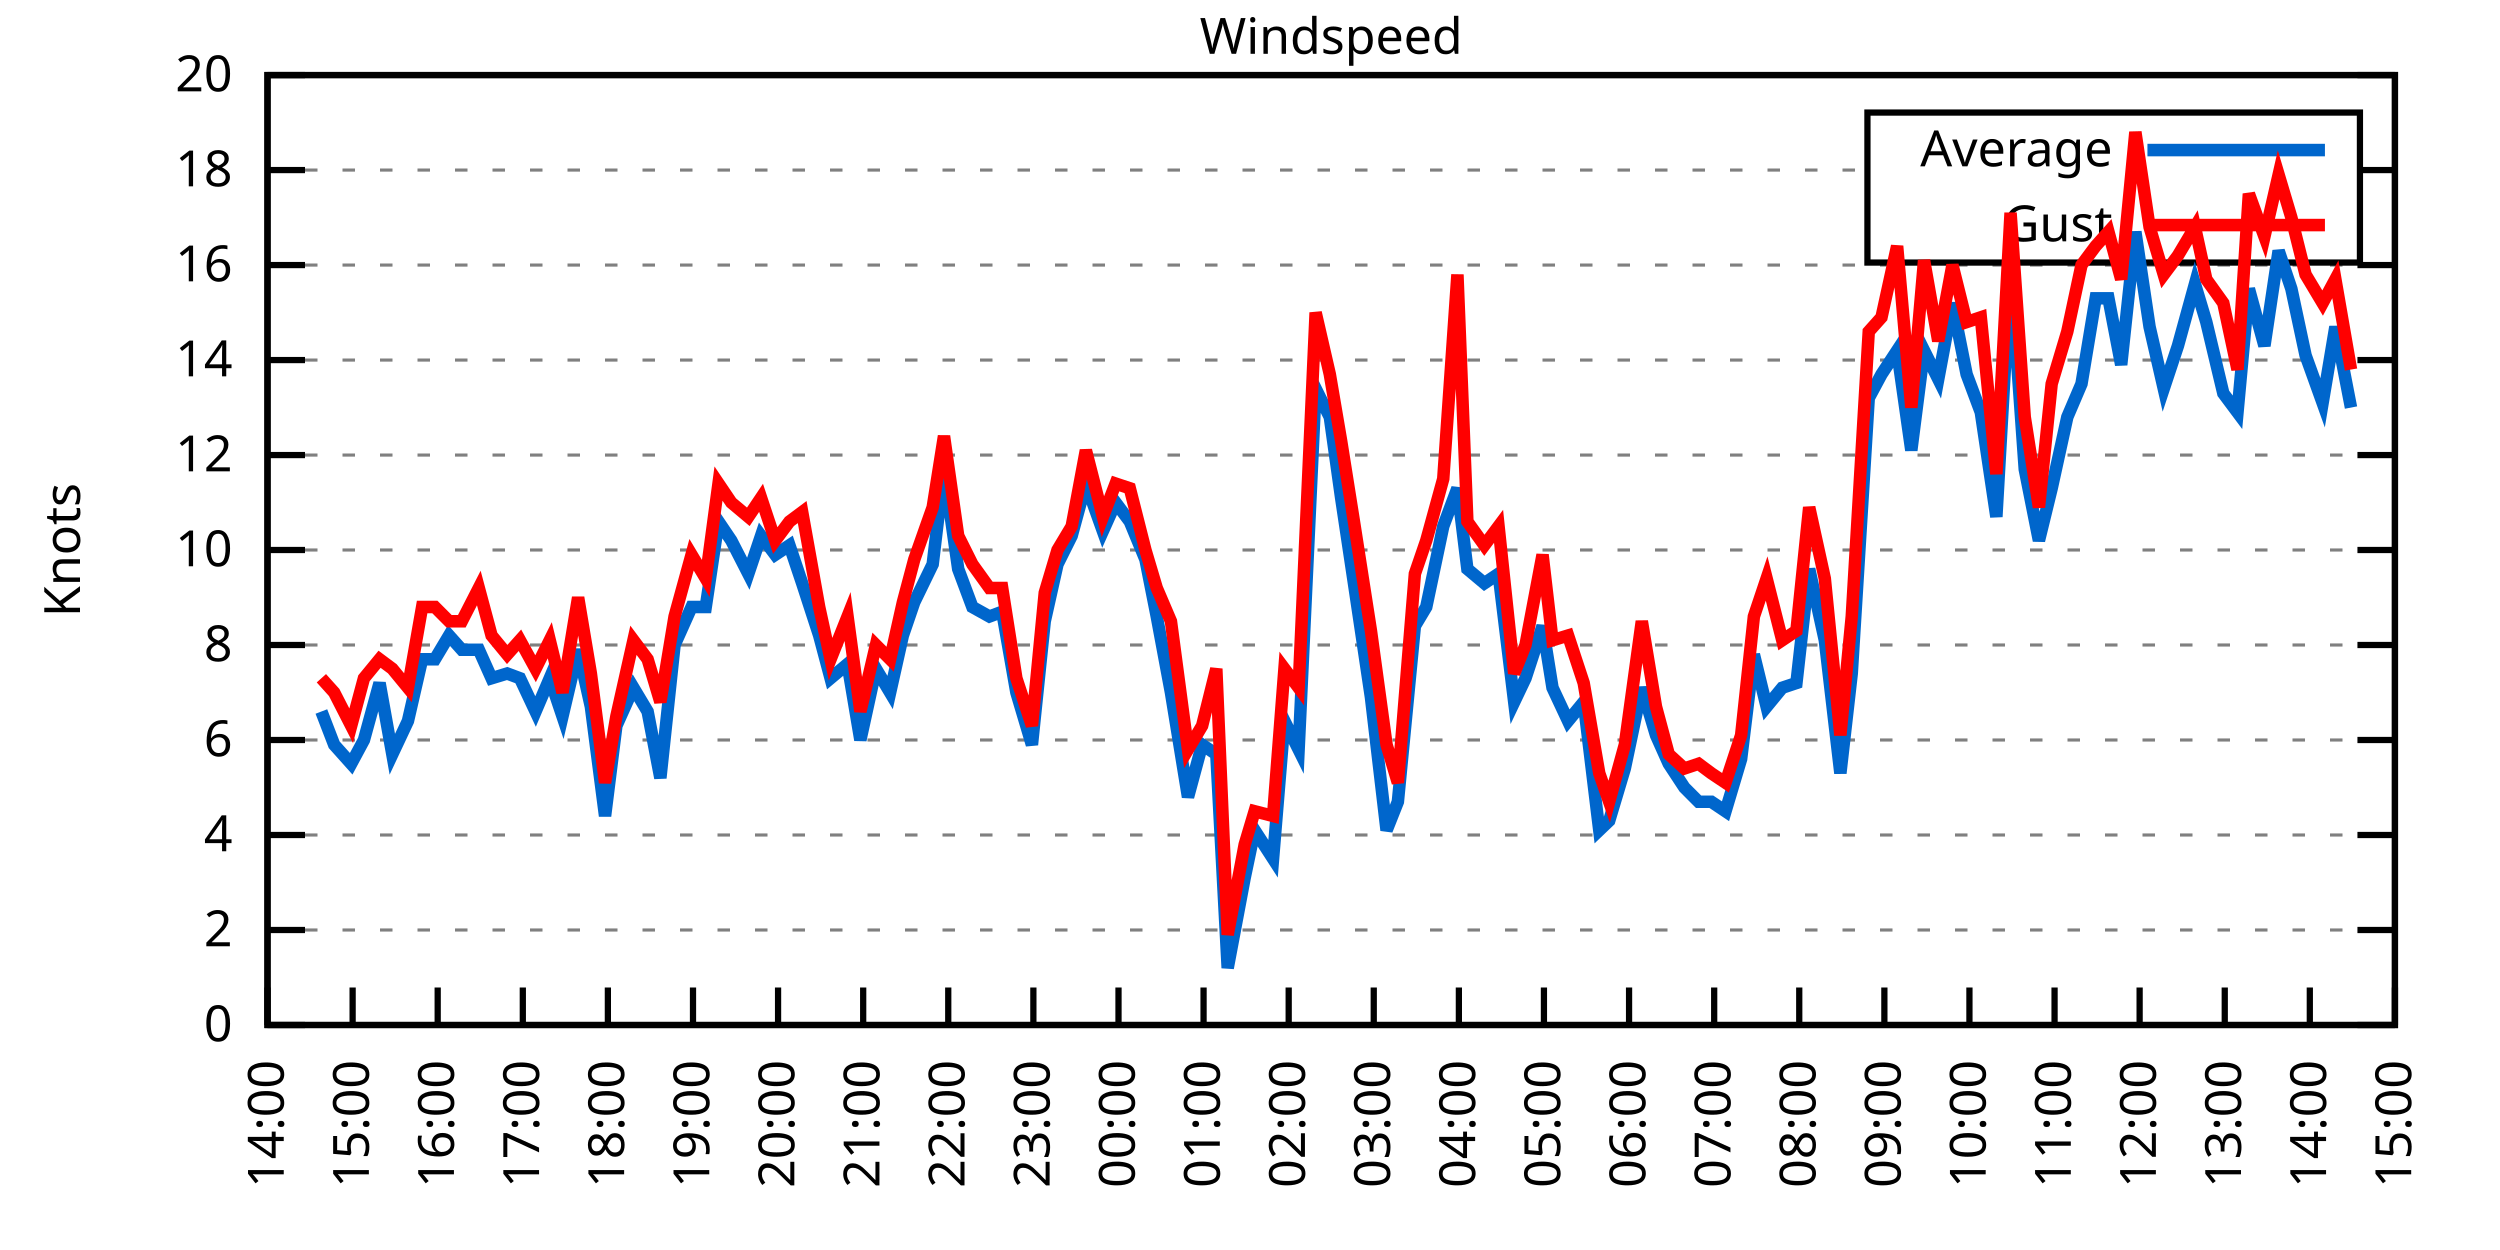
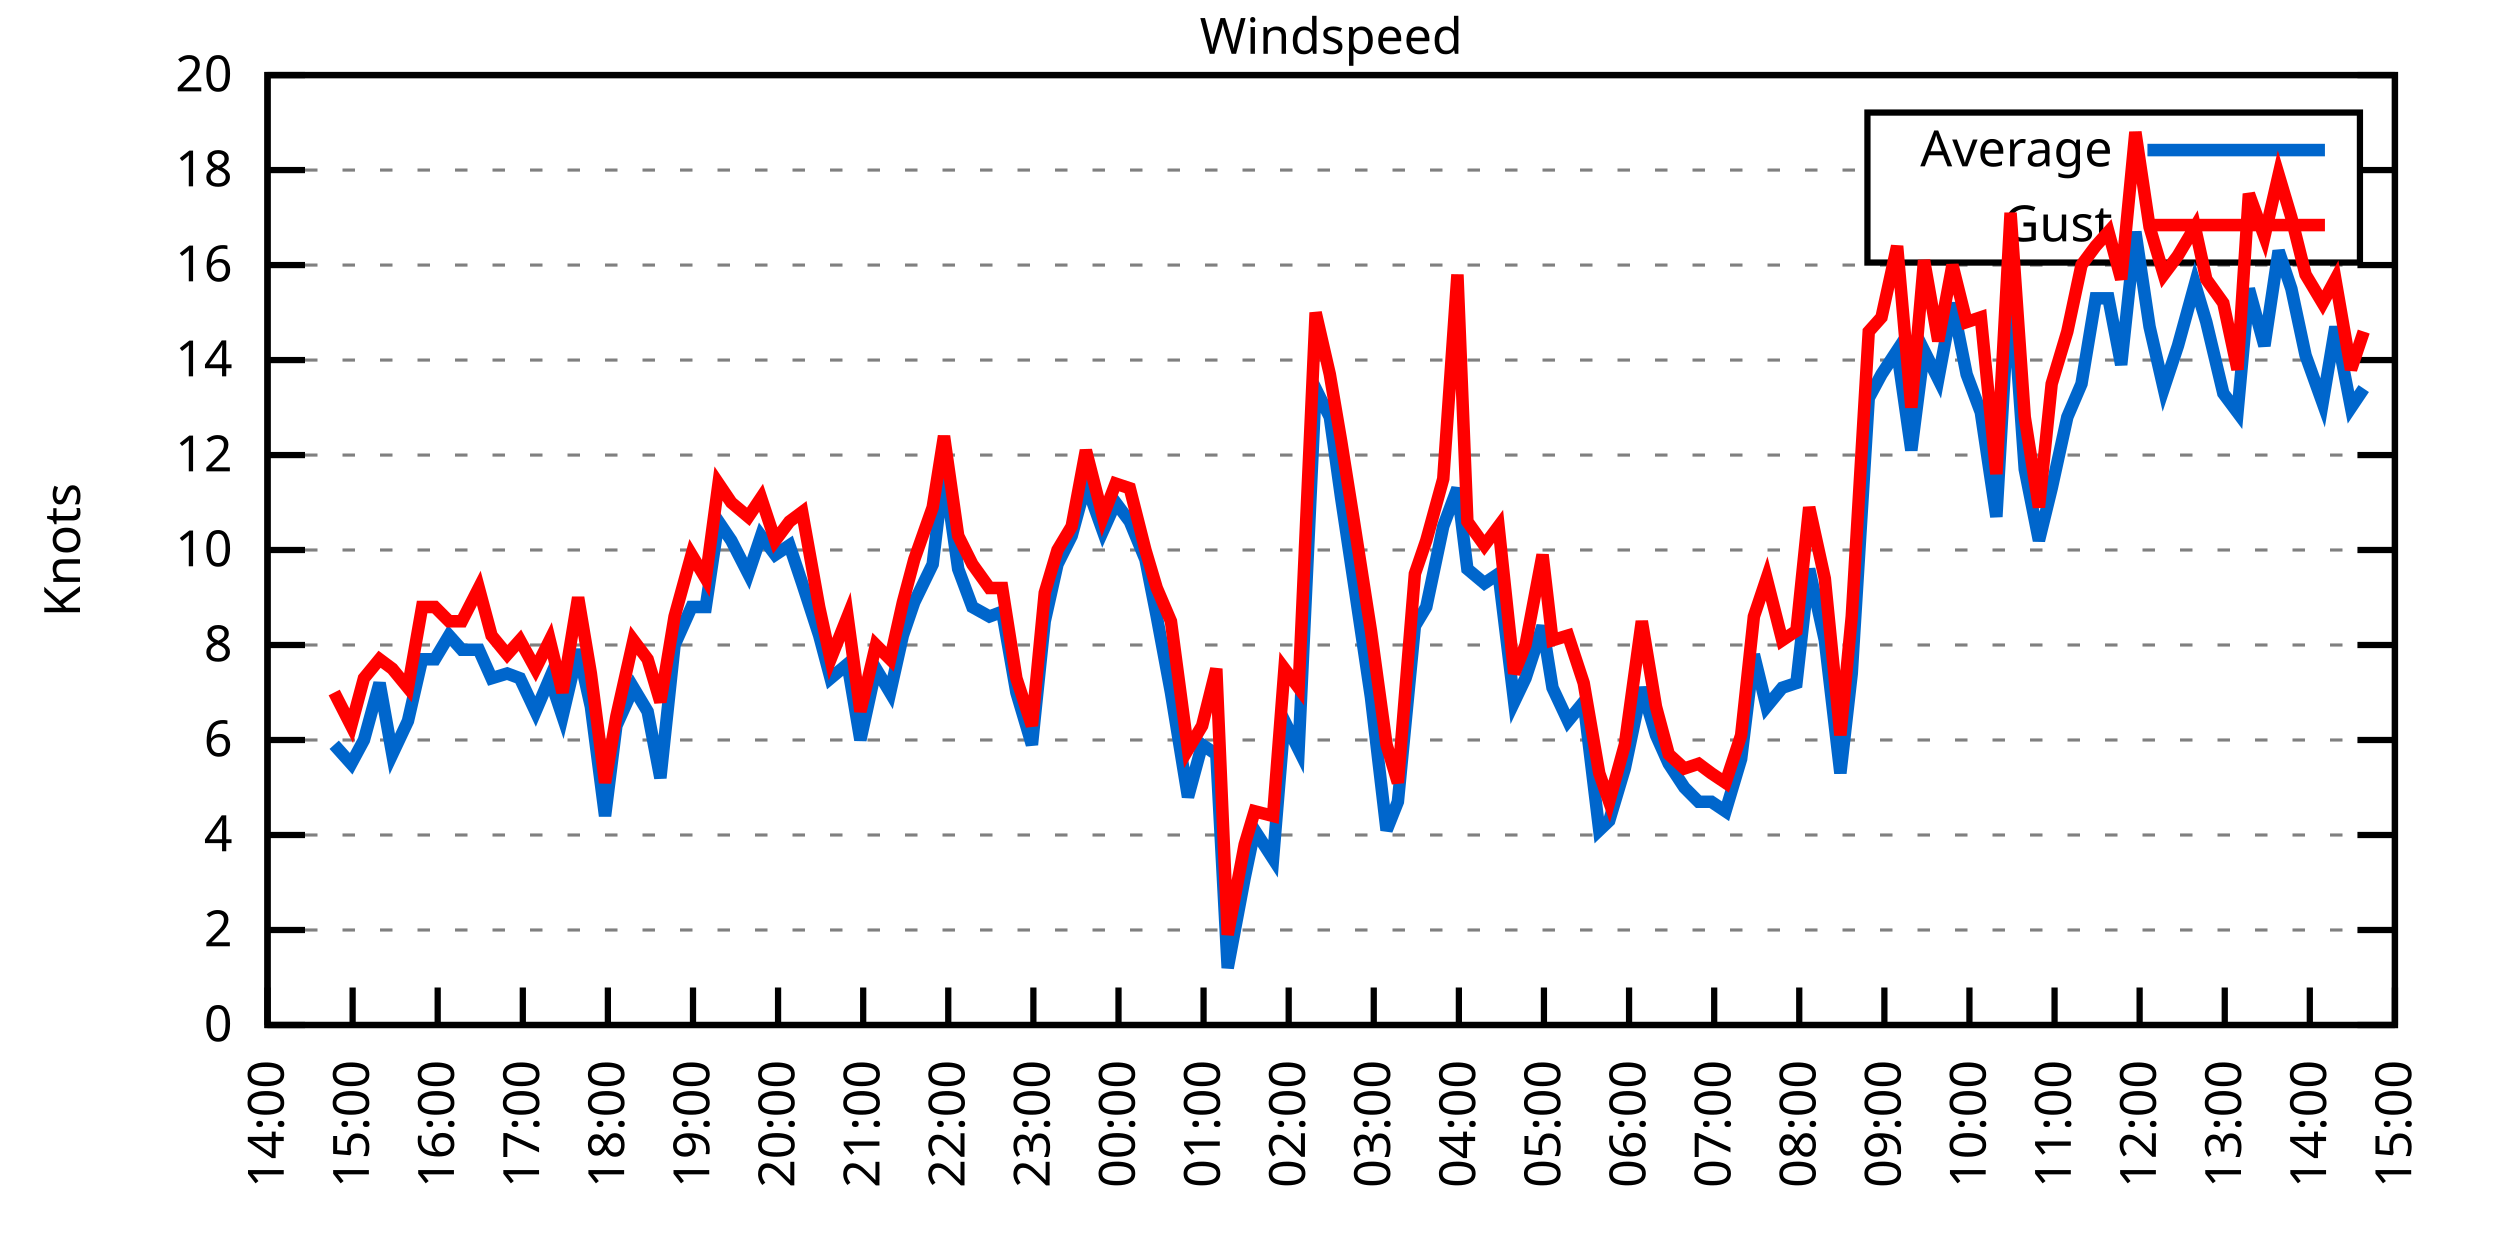
<svg xmlns="http://www.w3.org/2000/svg" xmlns:xlink="http://www.w3.org/1999/xlink" width="400" height="200" viewBox="0 0 400 200">
  <g id="gnuplot_canvas">
    <rect x="0" y="0" width="400" height="200" fill="none" />
    <defs>
      <circle id="gpDot" r="0.5" stroke-width="0.5" stroke="currentColor" />
      <path id="gpPt0" stroke-width="0.333" stroke="currentColor" d="M-1,0 h2 M0,-1 v2" />
      <path id="gpPt1" stroke-width="0.333" stroke="currentColor" d="M-1,-1 L1,1 M1,-1 L-1,1" />
      <path id="gpPt2" stroke-width="0.333" stroke="currentColor" d="M-1,0 L1,0 M0,-1 L0,1 M-1,-1 L1,1 M-1,1 L1,-1" />
      <rect id="gpPt3" stroke-width="0.333" stroke="currentColor" x="-1" y="-1" width="2" height="2" />
      <rect id="gpPt4" stroke-width="0.333" stroke="currentColor" fill="currentColor" x="-1" y="-1" width="2" height="2" />
      <circle id="gpPt5" stroke-width="0.333" stroke="currentColor" cx="0" cy="0" r="1" />
      <use xlink:href="#gpPt5" id="gpPt6" fill="currentColor" stroke="none" />
      <path id="gpPt7" stroke-width="0.333" stroke="currentColor" d="M0,-1.33 L-1.33,0.67 L1.33,0.67 z" />
      <use xlink:href="#gpPt7" id="gpPt8" fill="currentColor" stroke="none" />
      <use xlink:href="#gpPt7" id="gpPt9" stroke="currentColor" transform="rotate(180)" />
      <use xlink:href="#gpPt9" id="gpPt10" fill="currentColor" stroke="none" />
      <use xlink:href="#gpPt3" id="gpPt11" stroke="currentColor" transform="rotate(45)" />
      <use xlink:href="#gpPt11" id="gpPt12" fill="currentColor" stroke="none" />
      <path id="gpPt13" stroke-width="0.333" stroke="currentColor" d="M0,1.330 L1.265,0.411 L0.782,-1.067 L-0.782,-1.076 L-1.265,0.411 z" />
      <use xlink:href="#gpPt13" id="gpPt14" fill="currentColor" stroke="none" />
      <filter id="textbox" filterUnits="objectBoundingBox" x="0" y="0" height="1" width="1">
        <feFlood flood-color="white" flood-opacity="1" result="bgnd" />
        <feComposite in="SourceGraphic" in2="bgnd" operator="atop" />
      </filter>
      <filter id="greybox" filterUnits="objectBoundingBox" x="0" y="0" height="1" width="1">
        <feFlood flood-color="lightgrey" flood-opacity="1" result="grey" />
        <feComposite in="SourceGraphic" in2="grey" operator="atop" />
      </filter>
    </defs>
    <g fill="none" color="white" stroke="currentColor" stroke-width="1.00" stroke-linecap="butt" stroke-linejoin="miter">
</g>
    <g fill="none" color="black" stroke="currentColor" stroke-width="1.00" stroke-linecap="butt" stroke-linejoin="miter">
      <g stroke="none" shape-rendering="crispEdges">
        <polygon fill="rgb(255, 255, 255)" points="42.80,164.00 383.18,164.00 383.18,12.02 42.80,12.02 " />
      </g>
    </g>
    <g fill="none" color="black" stroke="currentColor" stroke-width="1.00" stroke-linecap="butt" stroke-linejoin="miter">
</g>
    <g fill="none" color="black" stroke="black" stroke-width="0.50" stroke-linecap="butt" stroke-linejoin="miter">
</g>
    <g fill="none" color="gray" stroke="currentColor" stroke-width="0.50" stroke-linecap="butt" stroke-linejoin="miter">
      <path stroke="gray" stroke-dasharray="2,4" class="gridline" d="M42.80,164.00 L383.19,164.00  " />
    </g>
    <g fill="none" color="gray" stroke="gray" stroke-width="1.00" stroke-linecap="butt" stroke-linejoin="miter">
</g>
    <g fill="none" color="black" stroke="currentColor" stroke-width="1.00" stroke-linecap="butt" stroke-linejoin="miter">
      <path stroke="black" d="M42.80,164.00 L48.80,164.00 M383.19,164.00 L377.19,164.00  " />
      <g transform="translate(37.20,166.60)" stroke="none" fill="black" font-family="Sans" font-size="8.00" text-anchor="end">
        <text>
          <tspan font-family="Sans"> 0</tspan>
        </text>
      </g>
    </g>
    <g fill="none" color="black" stroke="currentColor" stroke-width="1.00" stroke-linecap="butt" stroke-linejoin="miter">
</g>
    <g fill="none" color="black" stroke="black" stroke-width="0.50" stroke-linecap="butt" stroke-linejoin="miter">
</g>
    <g fill="none" color="gray" stroke="currentColor" stroke-width="0.50" stroke-linecap="butt" stroke-linejoin="miter">
      <path stroke="gray" stroke-dasharray="2,4" class="gridline" d="M42.80,148.80 L383.19,148.80  " />
    </g>
    <g fill="none" color="gray" stroke="gray" stroke-width="1.00" stroke-linecap="butt" stroke-linejoin="miter">
</g>
    <g fill="none" color="black" stroke="currentColor" stroke-width="1.00" stroke-linecap="butt" stroke-linejoin="miter">
      <path stroke="black" d="M42.80,148.80 L48.80,148.80 M383.19,148.80 L377.19,148.80  " />
      <g transform="translate(37.20,151.40)" stroke="none" fill="black" font-family="Sans" font-size="8.00" text-anchor="end">
        <text>
          <tspan font-family="Sans"> 2</tspan>
        </text>
      </g>
    </g>
    <g fill="none" color="black" stroke="currentColor" stroke-width="1.00" stroke-linecap="butt" stroke-linejoin="miter">
</g>
    <g fill="none" color="black" stroke="black" stroke-width="0.50" stroke-linecap="butt" stroke-linejoin="miter">
</g>
    <g fill="none" color="gray" stroke="currentColor" stroke-width="0.50" stroke-linecap="butt" stroke-linejoin="miter">
      <path stroke="gray" stroke-dasharray="2,4" class="gridline" d="M42.80,133.60 L383.19,133.60  " />
    </g>
    <g fill="none" color="gray" stroke="gray" stroke-width="1.00" stroke-linecap="butt" stroke-linejoin="miter">
</g>
    <g fill="none" color="black" stroke="currentColor" stroke-width="1.00" stroke-linecap="butt" stroke-linejoin="miter">
      <path stroke="black" d="M42.80,133.60 L48.80,133.60 M383.19,133.60 L377.19,133.60  " />
      <g transform="translate(37.20,136.20)" stroke="none" fill="black" font-family="Sans" font-size="8.00" text-anchor="end">
        <text>
          <tspan font-family="Sans"> 4</tspan>
        </text>
      </g>
    </g>
    <g fill="none" color="black" stroke="currentColor" stroke-width="1.00" stroke-linecap="butt" stroke-linejoin="miter">
</g>
    <g fill="none" color="black" stroke="black" stroke-width="0.50" stroke-linecap="butt" stroke-linejoin="miter">
</g>
    <g fill="none" color="gray" stroke="currentColor" stroke-width="0.50" stroke-linecap="butt" stroke-linejoin="miter">
      <path stroke="gray" stroke-dasharray="2,4" class="gridline" d="M42.80,118.40 L383.19,118.40  " />
    </g>
    <g fill="none" color="gray" stroke="gray" stroke-width="1.00" stroke-linecap="butt" stroke-linejoin="miter">
</g>
    <g fill="none" color="black" stroke="currentColor" stroke-width="1.00" stroke-linecap="butt" stroke-linejoin="miter">
      <path stroke="black" d="M42.80,118.40 L48.80,118.40 M383.19,118.40 L377.19,118.40  " />
      <g transform="translate(37.20,121.00)" stroke="none" fill="black" font-family="Sans" font-size="8.00" text-anchor="end">
        <text>
          <tspan font-family="Sans"> 6</tspan>
        </text>
      </g>
    </g>
    <g fill="none" color="black" stroke="currentColor" stroke-width="1.00" stroke-linecap="butt" stroke-linejoin="miter">
</g>
    <g fill="none" color="black" stroke="black" stroke-width="0.50" stroke-linecap="butt" stroke-linejoin="miter">
</g>
    <g fill="none" color="gray" stroke="currentColor" stroke-width="0.50" stroke-linecap="butt" stroke-linejoin="miter">
      <path stroke="gray" stroke-dasharray="2,4" class="gridline" d="M42.80,103.20 L383.19,103.20  " />
    </g>
    <g fill="none" color="gray" stroke="gray" stroke-width="1.00" stroke-linecap="butt" stroke-linejoin="miter">
</g>
    <g fill="none" color="black" stroke="currentColor" stroke-width="1.00" stroke-linecap="butt" stroke-linejoin="miter">
      <path stroke="black" d="M42.80,103.20 L48.80,103.20 M383.19,103.20 L377.19,103.20  " />
      <g transform="translate(37.20,105.80)" stroke="none" fill="black" font-family="Sans" font-size="8.00" text-anchor="end">
        <text>
          <tspan font-family="Sans"> 8</tspan>
        </text>
      </g>
    </g>
    <g fill="none" color="black" stroke="currentColor" stroke-width="1.00" stroke-linecap="butt" stroke-linejoin="miter">
</g>
    <g fill="none" color="black" stroke="black" stroke-width="0.50" stroke-linecap="butt" stroke-linejoin="miter">
</g>
    <g fill="none" color="gray" stroke="currentColor" stroke-width="0.50" stroke-linecap="butt" stroke-linejoin="miter">
      <path stroke="gray" stroke-dasharray="2,4" class="gridline" d="M42.80,88.00 L383.19,88.00  " />
    </g>
    <g fill="none" color="gray" stroke="gray" stroke-width="1.00" stroke-linecap="butt" stroke-linejoin="miter">
</g>
    <g fill="none" color="black" stroke="currentColor" stroke-width="1.00" stroke-linecap="butt" stroke-linejoin="miter">
      <path stroke="black" d="M42.80,88.00 L48.80,88.00 M383.19,88.00 L377.19,88.00  " />
      <g transform="translate(37.20,90.60)" stroke="none" fill="black" font-family="Sans" font-size="8.00" text-anchor="end">
        <text>
          <tspan font-family="Sans"> 10</tspan>
        </text>
      </g>
    </g>
    <g fill="none" color="black" stroke="currentColor" stroke-width="1.00" stroke-linecap="butt" stroke-linejoin="miter">
</g>
    <g fill="none" color="black" stroke="black" stroke-width="0.50" stroke-linecap="butt" stroke-linejoin="miter">
</g>
    <g fill="none" color="gray" stroke="currentColor" stroke-width="0.50" stroke-linecap="butt" stroke-linejoin="miter">
      <path stroke="gray" stroke-dasharray="2,4" class="gridline" d="M42.80,72.81 L383.19,72.81  " />
    </g>
    <g fill="none" color="gray" stroke="gray" stroke-width="1.00" stroke-linecap="butt" stroke-linejoin="miter">
</g>
    <g fill="none" color="black" stroke="currentColor" stroke-width="1.00" stroke-linecap="butt" stroke-linejoin="miter">
      <path stroke="black" d="M42.80,72.81 L48.80,72.81 M383.19,72.81 L377.19,72.81  " />
      <g transform="translate(37.20,75.41)" stroke="none" fill="black" font-family="Sans" font-size="8.00" text-anchor="end">
        <text>
          <tspan font-family="Sans"> 12</tspan>
        </text>
      </g>
    </g>
    <g fill="none" color="black" stroke="currentColor" stroke-width="1.00" stroke-linecap="butt" stroke-linejoin="miter">
</g>
    <g fill="none" color="black" stroke="black" stroke-width="0.50" stroke-linecap="butt" stroke-linejoin="miter">
</g>
    <g fill="none" color="gray" stroke="currentColor" stroke-width="0.50" stroke-linecap="butt" stroke-linejoin="miter">
      <path stroke="gray" stroke-dasharray="2,4" class="gridline" d="M42.80,57.61 L383.19,57.61  " />
    </g>
    <g fill="none" color="gray" stroke="gray" stroke-width="1.00" stroke-linecap="butt" stroke-linejoin="miter">
</g>
    <g fill="none" color="black" stroke="currentColor" stroke-width="1.00" stroke-linecap="butt" stroke-linejoin="miter">
      <path stroke="black" d="M42.80,57.61 L48.80,57.61 M383.19,57.61 L377.19,57.61  " />
      <g transform="translate(37.20,60.21)" stroke="none" fill="black" font-family="Sans" font-size="8.00" text-anchor="end">
        <text>
          <tspan font-family="Sans"> 14</tspan>
        </text>
      </g>
    </g>
    <g fill="none" color="black" stroke="currentColor" stroke-width="1.00" stroke-linecap="butt" stroke-linejoin="miter">
</g>
    <g fill="none" color="black" stroke="black" stroke-width="0.50" stroke-linecap="butt" stroke-linejoin="miter">
</g>
    <g fill="none" color="gray" stroke="currentColor" stroke-width="0.50" stroke-linecap="butt" stroke-linejoin="miter">
      <path stroke="gray" stroke-dasharray="2,4" class="gridline" d="M42.80,42.41 L383.19,42.41  " />
    </g>
    <g fill="none" color="gray" stroke="gray" stroke-width="1.00" stroke-linecap="butt" stroke-linejoin="miter">
</g>
    <g fill="none" color="black" stroke="currentColor" stroke-width="1.00" stroke-linecap="butt" stroke-linejoin="miter">
      <path stroke="black" d="M42.80,42.41 L48.80,42.41 M383.19,42.41 L377.19,42.41  " />
      <g transform="translate(37.20,45.01)" stroke="none" fill="black" font-family="Sans" font-size="8.00" text-anchor="end">
        <text>
          <tspan font-family="Sans"> 16</tspan>
        </text>
      </g>
    </g>
    <g fill="none" color="black" stroke="currentColor" stroke-width="1.00" stroke-linecap="butt" stroke-linejoin="miter">
</g>
    <g fill="none" color="black" stroke="black" stroke-width="0.50" stroke-linecap="butt" stroke-linejoin="miter">
</g>
    <g fill="none" color="gray" stroke="currentColor" stroke-width="0.50" stroke-linecap="butt" stroke-linejoin="miter">
      <path stroke="gray" stroke-dasharray="2,4" class="gridline" d="M42.80,27.21 L298.79,27.21 M377.59,27.21 L383.19,27.21  " />
    </g>
    <g fill="none" color="gray" stroke="gray" stroke-width="1.00" stroke-linecap="butt" stroke-linejoin="miter">
</g>
    <g fill="none" color="black" stroke="currentColor" stroke-width="1.00" stroke-linecap="butt" stroke-linejoin="miter">
      <path stroke="black" d="M42.80,27.21 L48.80,27.21 M383.19,27.21 L377.19,27.21  " />
      <g transform="translate(37.20,29.81)" stroke="none" fill="black" font-family="Sans" font-size="8.00" text-anchor="end">
        <text>
          <tspan font-family="Sans"> 18</tspan>
        </text>
      </g>
    </g>
    <g fill="none" color="black" stroke="currentColor" stroke-width="1.00" stroke-linecap="butt" stroke-linejoin="miter">
</g>
    <g fill="none" color="black" stroke="black" stroke-width="0.50" stroke-linecap="butt" stroke-linejoin="miter">
</g>
    <g fill="none" color="gray" stroke="currentColor" stroke-width="0.50" stroke-linecap="butt" stroke-linejoin="miter">
      <path stroke="gray" stroke-dasharray="2,4" class="gridline" d="M42.80,12.01 L383.19,12.01  " />
    </g>
    <g fill="none" color="gray" stroke="gray" stroke-width="1.00" stroke-linecap="butt" stroke-linejoin="miter">
</g>
    <g fill="none" color="black" stroke="currentColor" stroke-width="1.00" stroke-linecap="butt" stroke-linejoin="miter">
      <path stroke="black" d="M42.80,12.01 L48.80,12.01 M383.19,12.01 L377.19,12.01  " />
      <g transform="translate(37.20,14.61)" stroke="none" fill="black" font-family="Sans" font-size="8.00" text-anchor="end">
        <text>
          <tspan font-family="Sans"> 20</tspan>
        </text>
      </g>
    </g>
    <g fill="none" color="black" stroke="currentColor" stroke-width="1.00" stroke-linecap="butt" stroke-linejoin="miter">
      <path stroke="black" d="M42.80,164.00 L42.80,158.00  " />
      <g transform="translate(45.40,169.60) rotate(270.00)" stroke="none" fill="black" font-family="Sans" font-size="8.00" text-anchor="end">
        <text>
          <tspan font-family="Sans">14:00</tspan>
        </text>
      </g>
    </g>
    <g fill="none" color="black" stroke="currentColor" stroke-width="1.00" stroke-linecap="butt" stroke-linejoin="miter">
      <path stroke="black" d="M56.42,164.00 L56.42,158.00  " />
      <g transform="translate(59.02,169.60) rotate(270.00)" stroke="none" fill="black" font-family="Sans" font-size="8.00" text-anchor="end">
        <text>
          <tspan font-family="Sans">15:00</tspan>
        </text>
      </g>
    </g>
    <g fill="none" color="black" stroke="currentColor" stroke-width="1.00" stroke-linecap="butt" stroke-linejoin="miter">
      <path stroke="black" d="M70.03,164.00 L70.03,158.00  " />
      <g transform="translate(72.63,169.60) rotate(270.00)" stroke="none" fill="black" font-family="Sans" font-size="8.00" text-anchor="end">
        <text>
          <tspan font-family="Sans">16:00</tspan>
        </text>
      </g>
    </g>
    <g fill="none" color="black" stroke="currentColor" stroke-width="1.00" stroke-linecap="butt" stroke-linejoin="miter">
      <path stroke="black" d="M83.65,164.00 L83.65,158.00  " />
      <g transform="translate(86.25,169.60) rotate(270.00)" stroke="none" fill="black" font-family="Sans" font-size="8.00" text-anchor="end">
        <text>
          <tspan font-family="Sans">17:00</tspan>
        </text>
      </g>
    </g>
    <g fill="none" color="black" stroke="currentColor" stroke-width="1.00" stroke-linecap="butt" stroke-linejoin="miter">
      <path stroke="black" d="M97.26,164.00 L97.26,158.00  " />
      <g transform="translate(99.86,169.60) rotate(270.00)" stroke="none" fill="black" font-family="Sans" font-size="8.00" text-anchor="end">
        <text>
          <tspan font-family="Sans">18:00</tspan>
        </text>
      </g>
    </g>
    <g fill="none" color="black" stroke="currentColor" stroke-width="1.00" stroke-linecap="butt" stroke-linejoin="miter">
      <path stroke="black" d="M110.88,164.00 L110.88,158.00  " />
      <g transform="translate(113.48,169.60) rotate(270.00)" stroke="none" fill="black" font-family="Sans" font-size="8.00" text-anchor="end">
        <text>
          <tspan font-family="Sans">19:00</tspan>
        </text>
      </g>
    </g>
    <g fill="none" color="black" stroke="currentColor" stroke-width="1.00" stroke-linecap="butt" stroke-linejoin="miter">
      <path stroke="black" d="M124.49,164.00 L124.49,158.00  " />
      <g transform="translate(127.09,169.60) rotate(270.00)" stroke="none" fill="black" font-family="Sans" font-size="8.00" text-anchor="end">
        <text>
          <tspan font-family="Sans">20:00</tspan>
        </text>
      </g>
    </g>
    <g fill="none" color="black" stroke="currentColor" stroke-width="1.00" stroke-linecap="butt" stroke-linejoin="miter">
      <path stroke="black" d="M138.11,164.00 L138.11,158.00  " />
      <g transform="translate(140.71,169.60) rotate(270.00)" stroke="none" fill="black" font-family="Sans" font-size="8.00" text-anchor="end">
        <text>
          <tspan font-family="Sans">21:00</tspan>
        </text>
      </g>
    </g>
    <g fill="none" color="black" stroke="currentColor" stroke-width="1.00" stroke-linecap="butt" stroke-linejoin="miter">
      <path stroke="black" d="M151.72,164.00 L151.72,158.00  " />
      <g transform="translate(154.32,169.60) rotate(270.00)" stroke="none" fill="black" font-family="Sans" font-size="8.00" text-anchor="end">
        <text>
          <tspan font-family="Sans">22:00</tspan>
        </text>
      </g>
    </g>
    <g fill="none" color="black" stroke="currentColor" stroke-width="1.00" stroke-linecap="butt" stroke-linejoin="miter">
      <path stroke="black" d="M165.34,164.00 L165.34,158.00  " />
      <g transform="translate(167.94,169.60) rotate(270.00)" stroke="none" fill="black" font-family="Sans" font-size="8.00" text-anchor="end">
        <text>
          <tspan font-family="Sans">23:00</tspan>
        </text>
      </g>
    </g>
    <g fill="none" color="black" stroke="currentColor" stroke-width="1.00" stroke-linecap="butt" stroke-linejoin="miter">
      <path stroke="black" d="M178.96,164.00 L178.96,158.00  " />
      <g transform="translate(181.56,169.60) rotate(270.00)" stroke="none" fill="black" font-family="Sans" font-size="8.00" text-anchor="end">
        <text>
          <tspan font-family="Sans">00:00</tspan>
        </text>
      </g>
    </g>
    <g fill="none" color="black" stroke="currentColor" stroke-width="1.00" stroke-linecap="butt" stroke-linejoin="miter">
      <path stroke="black" d="M192.57,164.00 L192.57,158.00  " />
      <g transform="translate(195.17,169.60) rotate(270.00)" stroke="none" fill="black" font-family="Sans" font-size="8.00" text-anchor="end">
        <text>
          <tspan font-family="Sans">01:00</tspan>
        </text>
      </g>
    </g>
    <g fill="none" color="black" stroke="currentColor" stroke-width="1.00" stroke-linecap="butt" stroke-linejoin="miter">
      <path stroke="black" d="M206.19,164.00 L206.19,158.00  " />
      <g transform="translate(208.79,169.60) rotate(270.00)" stroke="none" fill="black" font-family="Sans" font-size="8.00" text-anchor="end">
        <text>
          <tspan font-family="Sans">02:00</tspan>
        </text>
      </g>
    </g>
    <g fill="none" color="black" stroke="currentColor" stroke-width="1.00" stroke-linecap="butt" stroke-linejoin="miter">
      <path stroke="black" d="M219.80,164.00 L219.80,158.00  " />
      <g transform="translate(222.40,169.60) rotate(270.00)" stroke="none" fill="black" font-family="Sans" font-size="8.00" text-anchor="end">
        <text>
          <tspan font-family="Sans">03:00</tspan>
        </text>
      </g>
    </g>
    <g fill="none" color="black" stroke="currentColor" stroke-width="1.00" stroke-linecap="butt" stroke-linejoin="miter">
      <path stroke="black" d="M233.42,164.00 L233.42,158.00  " />
      <g transform="translate(236.02,169.60) rotate(270.00)" stroke="none" fill="black" font-family="Sans" font-size="8.00" text-anchor="end">
        <text>
          <tspan font-family="Sans">04:00</tspan>
        </text>
      </g>
    </g>
    <g fill="none" color="black" stroke="currentColor" stroke-width="1.00" stroke-linecap="butt" stroke-linejoin="miter">
      <path stroke="black" d="M247.03,164.00 L247.03,158.00  " />
      <g transform="translate(249.63,169.60) rotate(270.00)" stroke="none" fill="black" font-family="Sans" font-size="8.00" text-anchor="end">
        <text>
          <tspan font-family="Sans">05:00</tspan>
        </text>
      </g>
    </g>
    <g fill="none" color="black" stroke="currentColor" stroke-width="1.00" stroke-linecap="butt" stroke-linejoin="miter">
      <path stroke="black" d="M260.65,164.00 L260.65,158.00  " />
      <g transform="translate(263.25,169.60) rotate(270.00)" stroke="none" fill="black" font-family="Sans" font-size="8.00" text-anchor="end">
        <text>
          <tspan font-family="Sans">06:00</tspan>
        </text>
      </g>
    </g>
    <g fill="none" color="black" stroke="currentColor" stroke-width="1.00" stroke-linecap="butt" stroke-linejoin="miter">
      <path stroke="black" d="M274.27,164.00 L274.27,158.00  " />
      <g transform="translate(276.87,169.60) rotate(270.00)" stroke="none" fill="black" font-family="Sans" font-size="8.00" text-anchor="end">
        <text>
          <tspan font-family="Sans">07:00</tspan>
        </text>
      </g>
    </g>
    <g fill="none" color="black" stroke="currentColor" stroke-width="1.00" stroke-linecap="butt" stroke-linejoin="miter">
      <path stroke="black" d="M287.88,164.00 L287.88,158.00  " />
      <g transform="translate(290.48,169.60) rotate(270.00)" stroke="none" fill="black" font-family="Sans" font-size="8.00" text-anchor="end">
        <text>
          <tspan font-family="Sans">08:00</tspan>
        </text>
      </g>
    </g>
    <g fill="none" color="black" stroke="currentColor" stroke-width="1.00" stroke-linecap="butt" stroke-linejoin="miter">
      <path stroke="black" d="M301.50,164.00 L301.50,158.00  " />
      <g transform="translate(304.10,169.60) rotate(270.00)" stroke="none" fill="black" font-family="Sans" font-size="8.00" text-anchor="end">
        <text>
          <tspan font-family="Sans">09:00</tspan>
        </text>
      </g>
    </g>
    <g fill="none" color="black" stroke="currentColor" stroke-width="1.00" stroke-linecap="butt" stroke-linejoin="miter">
      <path stroke="black" d="M315.11,164.00 L315.11,158.00  " />
      <g transform="translate(317.71,169.60) rotate(270.00)" stroke="none" fill="black" font-family="Sans" font-size="8.00" text-anchor="end">
        <text>
          <tspan font-family="Sans">10:00</tspan>
        </text>
      </g>
    </g>
    <g fill="none" color="black" stroke="currentColor" stroke-width="1.00" stroke-linecap="butt" stroke-linejoin="miter">
      <path stroke="black" d="M328.73,164.00 L328.73,158.00  " />
      <g transform="translate(331.33,169.60) rotate(270.00)" stroke="none" fill="black" font-family="Sans" font-size="8.00" text-anchor="end">
        <text>
          <tspan font-family="Sans">11:00</tspan>
        </text>
      </g>
    </g>
    <g fill="none" color="black" stroke="currentColor" stroke-width="1.00" stroke-linecap="butt" stroke-linejoin="miter">
      <path stroke="black" d="M342.34,164.00 L342.34,158.00  " />
      <g transform="translate(344.94,169.60) rotate(270.00)" stroke="none" fill="black" font-family="Sans" font-size="8.00" text-anchor="end">
        <text>
          <tspan font-family="Sans">12:00</tspan>
        </text>
      </g>
    </g>
    <g fill="none" color="black" stroke="currentColor" stroke-width="1.00" stroke-linecap="butt" stroke-linejoin="miter">
      <path stroke="black" d="M355.96,164.00 L355.96,158.00  " />
      <g transform="translate(358.56,169.60) rotate(270.00)" stroke="none" fill="black" font-family="Sans" font-size="8.00" text-anchor="end">
        <text>
          <tspan font-family="Sans">13:00</tspan>
        </text>
      </g>
    </g>
    <g fill="none" color="black" stroke="currentColor" stroke-width="1.00" stroke-linecap="butt" stroke-linejoin="miter">
      <path stroke="black" d="M369.57,164.00 L369.57,158.00  " />
      <g transform="translate(372.17,169.60) rotate(270.00)" stroke="none" fill="black" font-family="Sans" font-size="8.00" text-anchor="end">
        <text>
          <tspan font-family="Sans">14:00</tspan>
        </text>
      </g>
    </g>
    <g fill="none" color="black" stroke="currentColor" stroke-width="1.00" stroke-linecap="butt" stroke-linejoin="miter">
      <path stroke="black" d="M383.19,164.00 L383.19,158.00  " />
      <g transform="translate(385.79,169.60) rotate(270.00)" stroke="none" fill="black" font-family="Sans" font-size="8.00" text-anchor="end">
        <text>
          <tspan font-family="Sans">15:00</tspan>
        </text>
      </g>
    </g>
    <g fill="none" color="black" stroke="currentColor" stroke-width="1.00" stroke-linecap="butt" stroke-linejoin="miter">
</g>
    <g fill="none" color="black" stroke="currentColor" stroke-width="1.00" stroke-linecap="butt" stroke-linejoin="miter">
      <path stroke="black" d="M42.80,12.01 L42.80,164.00 L383.19,164.00 L383.19,12.01 L42.80,12.01 Z  " />
    </g>
    <g fill="none" color="black" stroke="currentColor" stroke-width="1.00" stroke-linecap="butt" stroke-linejoin="miter">
</g>
    <g fill="none" color="black" stroke="currentColor" stroke-width="1.00" stroke-linecap="butt" stroke-linejoin="miter">
      <path stroke="black" d="M298.79,42.01 L298.79,18.01 L377.59,18.01 L377.59,42.01 L298.79,42.01 Z  " />
    </g>
    <g id="Windspeed_plot_1">
      <g fill="none" color="white" stroke="black" stroke-width="2.00" stroke-linecap="butt" stroke-linejoin="miter">
</g>
      <g fill="none" color="black" stroke="currentColor" stroke-width="2.00" stroke-linecap="butt" stroke-linejoin="miter">
        <g transform="translate(337.99,26.61)" stroke="none" fill="black" font-family="Sans" font-size="8.00" text-anchor="end">
          <text>
            <tspan font-family="Sans">Average</tspan>
          </text>
        </g>
      </g>
      <g fill="none" color="black" stroke="currentColor" stroke-width="2.00" stroke-linecap="butt" stroke-linejoin="miter">
-         <path stroke="rgb(  0, 102, 204)" d="M343.59,24.01 L371.99,24.01 M51.42,113.84 L53.47,119.16 L56.19,122.20 L58.23,118.40 L60.73,109.28 L62.77,120.68   L65.27,115.36 L67.54,105.48 L69.58,105.48 L71.85,101.68 L73.89,103.96 L76.61,103.96 L78.65,108.52 L81.15,107.76   L83.19,108.52 L85.69,113.84 L87.96,108.52 L90.00,114.60 L92.50,103.96 L94.54,113.08 L96.81,130.56 L98.62,116.12   L101.35,110.04 L103.62,113.84 L105.66,124.48 L107.93,103.20 L110.65,97.12 L112.92,97.12 L114.96,83.45 L117.01,86.49   L119.73,91.80 L121.77,85.73 L124.04,88.76 L126.31,87.25 L128.35,93.32 L131.07,101.68 L132.89,108.52 L135.61,106.24   L137.66,118.40 L140.15,107.00 L142.42,110.80 L144.46,101.68 L146.28,96.36 L149.23,90.28 L151.04,75.09 L153.31,91.04   L155.58,97.12 L158.31,98.64 L160.35,97.88 L162.62,110.80 L165.11,119.16 L167.16,99.40 L169.20,90.28 L171.47,85.73   L173.74,77.37 L176.46,84.97 L178.50,80.41 L180.77,83.45 L183.27,89.52 L185.08,98.64 L187.35,110.80 L190.08,127.52   L192.34,119.16 L194.61,120.68 L196.43,154.88 L199.15,140.44 L200.74,132.84 L203.69,137.40 L205.51,115.36 L207.78,119.92   L210.50,62.17 L212.77,66.73 L214.58,79.65 L216.63,93.32 L219.35,111.56 L221.85,132.84 L223.66,128.28 L226.38,100.16   L228.20,97.12 L230.92,84.21 L233.19,78.13 L234.78,91.04 L237.50,93.32 L239.77,91.80 L242.27,112.32 L244.08,108.52   L246.81,100.16 L248.40,110.04 L250.89,115.36 L253.39,112.32 L255.88,132.84 L257.47,131.32 L259.97,122.96 L262.69,110.04   L264.96,117.64 L267.00,122.20 L269.50,126.00 L271.77,128.28 L273.81,128.28 L276.08,129.80 L278.58,121.44 L280.62,104.72   L282.66,113.08 L285.16,110.04 L287.43,109.28 L289.47,91.04 L291.97,102.44 L294.46,123.72 L296.28,107.76 L299.00,63.69   L301.04,59.89 L303.54,56.09 L305.81,72.05 L307.85,56.09 L310.12,60.65 L312.39,48.49 L314.66,59.89 L316.93,65.97   L319.42,82.69 L321.69,43.17 L323.96,75.09 L326.23,86.49 L328.27,78.13 L330.77,66.73 L333.04,61.41 L335.31,47.73   L337.35,47.73 L339.39,58.37 L341.66,37.09 L343.93,52.29 L346.20,62.17 L348.47,55.33 L351.19,45.45 L353.01,51.53   L355.73,62.93 L358.00,65.97 L359.82,46.21 L362.31,55.33 L364.58,40.13 L366.62,46.21 L368.89,56.85 L371.62,64.45   L373.66,52.29 L376.16,65.21  " />
+         <path stroke="rgb(  0, 102, 204)" d="M343.59,24.01 L371.99,24.01 M53.47,119.16 L56.19,122.20 L58.23,118.40 L60.73,109.28 L62.77,120.68 L65.27,115.36   L67.54,105.48 L69.58,105.48 L71.85,101.68 L73.89,103.96 L76.61,103.96 L78.65,108.52 L81.15,107.76 L83.19,108.52   L85.69,113.84 L87.96,108.52 L90.00,114.60 L92.50,103.96 L94.54,113.08 L96.81,130.56 L98.62,116.12 L101.35,110.04   L103.62,113.84 L105.66,124.48 L107.93,103.20 L110.65,97.12 L112.92,97.12 L114.96,83.45 L117.01,86.49 L119.73,91.80   L121.77,85.73 L124.04,88.76 L126.31,87.25 L128.35,93.32 L131.07,101.68 L132.89,108.52 L135.61,106.24 L137.66,118.40   L140.15,107.00 L142.42,110.80 L144.46,101.68 L146.28,96.36 L149.23,90.28 L151.04,75.09 L153.31,91.04 L155.58,97.12   L158.31,98.64 L160.35,97.88 L162.62,110.80 L165.11,119.16 L167.16,99.40 L169.20,90.28 L171.47,85.73 L173.74,77.37   L176.46,84.97 L178.50,80.41 L180.77,83.45 L183.27,89.52 L185.08,98.64 L187.35,110.80 L190.08,127.52 L192.34,119.16   L194.61,120.68 L196.43,154.88 L199.15,140.44 L200.74,132.84 L203.69,137.40 L205.51,115.36 L207.78,119.92 L210.50,62.17   L212.77,66.73 L214.58,79.65 L216.63,93.32 L219.35,111.56 L221.85,132.84 L223.66,128.28 L226.38,100.16 L228.20,97.12   L230.92,84.21 L233.19,78.13 L234.78,91.04 L237.50,93.32 L239.77,91.80 L242.27,112.32 L244.08,108.52 L246.81,100.16   L248.40,110.04 L250.89,115.36 L253.39,112.32 L255.88,132.84 L257.47,131.32 L259.97,122.96 L262.69,110.04 L264.96,117.64   L267.00,122.20 L269.50,126.00 L271.77,128.28 L273.81,128.28 L276.08,129.80 L278.58,121.44 L280.62,104.72 L282.66,113.08   L285.16,110.04 L287.43,109.28 L289.47,91.04 L291.97,102.44 L294.46,123.72 L296.28,107.76 L299.00,63.69 L301.04,59.89   L303.54,56.09 L305.81,72.05 L307.85,56.09 L310.12,60.65 L312.39,48.49 L314.66,59.89 L316.93,65.97 L319.42,82.69   L321.69,43.17 L323.96,75.09 L326.23,86.49 L328.27,78.13 L330.77,66.73 L333.04,61.41 L335.31,47.73 L337.35,47.73   L339.39,58.37 L341.66,37.09 L343.93,52.29 L346.20,62.17 L348.47,55.33 L351.19,45.45 L353.01,51.53 L355.73,62.93   L358.00,65.97 L359.82,46.21 L362.31,55.33 L364.58,40.13 L366.62,46.21 L368.89,56.85 L371.62,64.45 L373.66,52.29   L376.16,65.21 L378.20,62.17  " />
      </g>
    </g>
    <g id="Windspeed_plot_2">
      <g fill="none" color="black" stroke="currentColor" stroke-width="2.00" stroke-linecap="butt" stroke-linejoin="miter">
        <g transform="translate(337.99,38.61)" stroke="none" fill="black" font-family="Sans" font-size="8.00" text-anchor="end">
          <text>
            <tspan font-family="Sans">Gust</tspan>
          </text>
        </g>
      </g>
      <g fill="none" color="black" stroke="currentColor" stroke-width="2.00" stroke-linecap="butt" stroke-linejoin="miter">
-         <path stroke="rgb(255,   0,   0)" d="M343.59,36.01 L371.99,36.01 M51.42,108.52 L53.47,110.80 L56.19,116.12 L58.23,108.52 L60.73,105.48 L62.77,107.00   L65.27,110.04 L67.54,97.12 L69.58,97.12 L71.85,99.40 L73.89,99.40 L76.61,94.08 L78.65,101.68 L81.15,104.72   L83.19,102.44 L85.69,107.00 L87.96,102.44 L90.00,110.80 L92.50,95.60 L94.54,107.76 L96.81,125.24 L98.62,114.60   L101.35,102.44 L103.62,105.48 L105.66,112.32 L107.93,98.64 L110.65,88.76 L112.92,92.56 L114.96,77.37 L117.01,80.41   L119.73,82.69 L121.77,79.65 L124.04,86.49 L126.31,83.45 L128.35,81.93 L131.07,97.12 L132.89,105.48 L135.61,98.64   L137.66,113.84 L140.15,103.20 L142.42,105.48 L144.46,96.36 L146.28,89.52 L149.23,81.17 L151.04,69.77 L153.31,85.73   L155.58,90.28 L158.31,94.08 L160.35,94.08 L162.62,108.52 L165.11,116.12 L167.16,94.84 L169.20,88.00 L171.47,84.21   L173.74,72.05 L176.46,82.69 L178.50,77.37 L180.77,78.13 L183.27,88.00 L185.08,94.08 L187.35,99.40 L190.08,119.92   L192.34,116.12 L194.61,107.00 L196.43,149.56 L199.15,135.12 L200.74,129.80 L203.69,130.56 L205.51,107.00 L207.78,110.04   L210.50,50.01 L212.77,59.89 L214.58,70.53 L216.63,83.45 L219.35,100.92 L221.85,119.16 L223.66,125.24 L226.38,91.80   L228.20,86.49 L230.92,76.61 L233.19,43.93 L234.78,83.45 L237.50,87.25 L239.77,84.21 L242.27,107.76 L244.08,103.20   L246.81,88.76 L248.40,102.44 L250.89,101.68 L253.39,109.28 L255.88,123.72 L257.47,128.28 L259.97,119.16 L262.69,99.40   L264.96,113.08 L267.00,120.68 L269.50,122.96 L271.77,122.20 L273.81,123.72 L276.08,125.24 L278.58,117.64 L280.62,98.64   L282.66,92.56 L285.16,102.44 L287.43,100.92 L289.47,81.17 L291.97,92.56 L294.46,117.64 L296.28,98.64 L299.00,53.05   L301.04,50.77 L303.54,39.37 L305.81,65.21 L307.85,41.65 L310.12,54.57 L312.39,42.41 L314.66,51.53 L316.93,50.77   L319.42,75.85 L321.69,34.05 L323.96,66.73 L326.23,81.17 L328.27,61.41 L330.77,53.05 L333.04,42.41 L335.31,39.37   L337.35,37.09 L339.39,44.69 L341.66,21.13 L343.93,36.33 L346.20,43.93 L348.47,40.89 L351.19,36.33 L353.01,44.69   L355.73,48.49 L358.00,59.13 L359.82,31.01 L362.31,37.85 L364.58,27.97 L366.62,34.81 L368.89,43.93 L371.62,48.49   L373.66,44.69 L376.16,59.13  " />
+         <path stroke="rgb(255,   0,   0)" d="M343.59,36.01 L371.99,36.01 M53.47,110.80 L56.19,116.12 L58.23,108.52 L60.73,105.48 L62.77,107.00 L65.27,110.04   L67.54,97.12 L69.58,97.12 L71.85,99.40 L73.89,99.40 L76.61,94.08 L78.65,101.68 L81.15,104.72 L83.19,102.44   L85.69,107.00 L87.96,102.44 L90.00,110.80 L92.50,95.60 L94.54,107.76 L96.81,125.24 L98.62,114.60 L101.35,102.44   L103.62,105.48 L105.66,112.32 L107.93,98.64 L110.65,88.76 L112.92,92.56 L114.96,77.37 L117.01,80.41 L119.73,82.69   L121.77,79.65 L124.04,86.49 L126.31,83.45 L128.35,81.93 L131.07,97.12 L132.89,105.48 L135.61,98.64 L137.66,113.84   L140.15,103.20 L142.42,105.48 L144.46,96.36 L146.28,89.52 L149.23,81.17 L151.04,69.77 L153.31,85.73 L155.58,90.28   L158.31,94.08 L160.35,94.08 L162.62,108.52 L165.11,116.12 L167.16,94.84 L169.20,88.00 L171.47,84.21 L173.74,72.05   L176.46,82.69 L178.50,77.37 L180.77,78.13 L183.27,88.00 L185.08,94.08 L187.35,99.40 L190.08,119.92 L192.34,116.12   L194.61,107.00 L196.43,149.56 L199.15,135.12 L200.74,129.80 L203.69,130.56 L205.51,107.00 L207.78,110.04 L210.50,50.01   L212.77,59.89 L214.58,70.53 L216.63,83.45 L219.35,100.92 L221.85,119.16 L223.66,125.24 L226.38,91.80 L228.20,86.49   L230.92,76.61 L233.19,43.93 L234.78,83.45 L237.50,87.25 L239.77,84.21 L242.27,107.76 L244.08,103.20 L246.81,88.76   L248.40,102.44 L250.89,101.68 L253.39,109.28 L255.88,123.72 L257.47,128.28 L259.97,119.16 L262.69,99.40 L264.96,113.08   L267.00,120.68 L269.50,122.96 L271.77,122.20 L273.81,123.72 L276.08,125.24 L278.58,117.64 L280.62,98.64 L282.66,92.56   L285.16,102.44 L287.43,100.92 L289.47,81.17 L291.97,92.56 L294.46,117.64 L296.28,98.64 L299.00,53.05 L301.04,50.77   L303.54,39.37 L305.81,65.21 L307.85,41.65 L310.12,54.57 L312.39,42.41 L314.66,51.53 L316.93,50.77 L319.42,75.85   L321.69,34.05 L323.96,66.73 L326.23,81.17 L328.27,61.41 L330.77,53.05 L333.04,42.41 L335.31,39.37 L337.35,37.09   L339.39,44.69 L341.66,21.13 L343.93,36.33 L346.20,43.93 L348.47,40.89 L351.19,36.33 L353.01,44.69 L355.73,48.49   L358.00,59.13 L359.82,31.01 L362.31,37.85 L364.58,27.97 L366.62,34.81 L368.89,43.93 L371.62,48.49 L373.66,44.69   L376.16,59.13 L378.20,53.05  " />
      </g>
    </g>
    <g fill="none" color="black" stroke="currentColor" stroke-width="2.00" stroke-linecap="butt" stroke-linejoin="miter">
</g>
    <g fill="none" color="black" stroke="black" stroke-width="1.00" stroke-linecap="butt" stroke-linejoin="miter">
</g>
    <g fill="none" color="black" stroke="currentColor" stroke-width="1.00" stroke-linecap="butt" stroke-linejoin="miter">
      <path stroke="black" d="M42.80,12.01 L42.80,164.00 L383.19,164.00 L383.19,12.01 L42.80,12.01 Z  " />
      <g transform="translate(12.80,88.01) rotate(270.00)" stroke="none" fill="black" font-family="Sans" font-size="8.00" text-anchor="middle">
        <text>
          <tspan font-family="Sans">Knots</tspan>
        </text>
      </g>
    </g>
    <g fill="none" color="black" stroke="currentColor" stroke-width="1.00" stroke-linecap="butt" stroke-linejoin="miter">
</g>
    <g fill="none" color="black" stroke="currentColor" stroke-width="1.00" stroke-linecap="butt" stroke-linejoin="miter">
      <g transform="translate(212.99,8.61)" stroke="none" fill="black" font-family="Sans" font-size="8.00" text-anchor="middle">
        <text>
          <tspan font-family="Sans">Windspeed</tspan>
        </text>
      </g>
    </g>
    <g fill="none" color="black" stroke="currentColor" stroke-width="1.00" stroke-linecap="butt" stroke-linejoin="miter">
</g>
  </g>
</svg>
